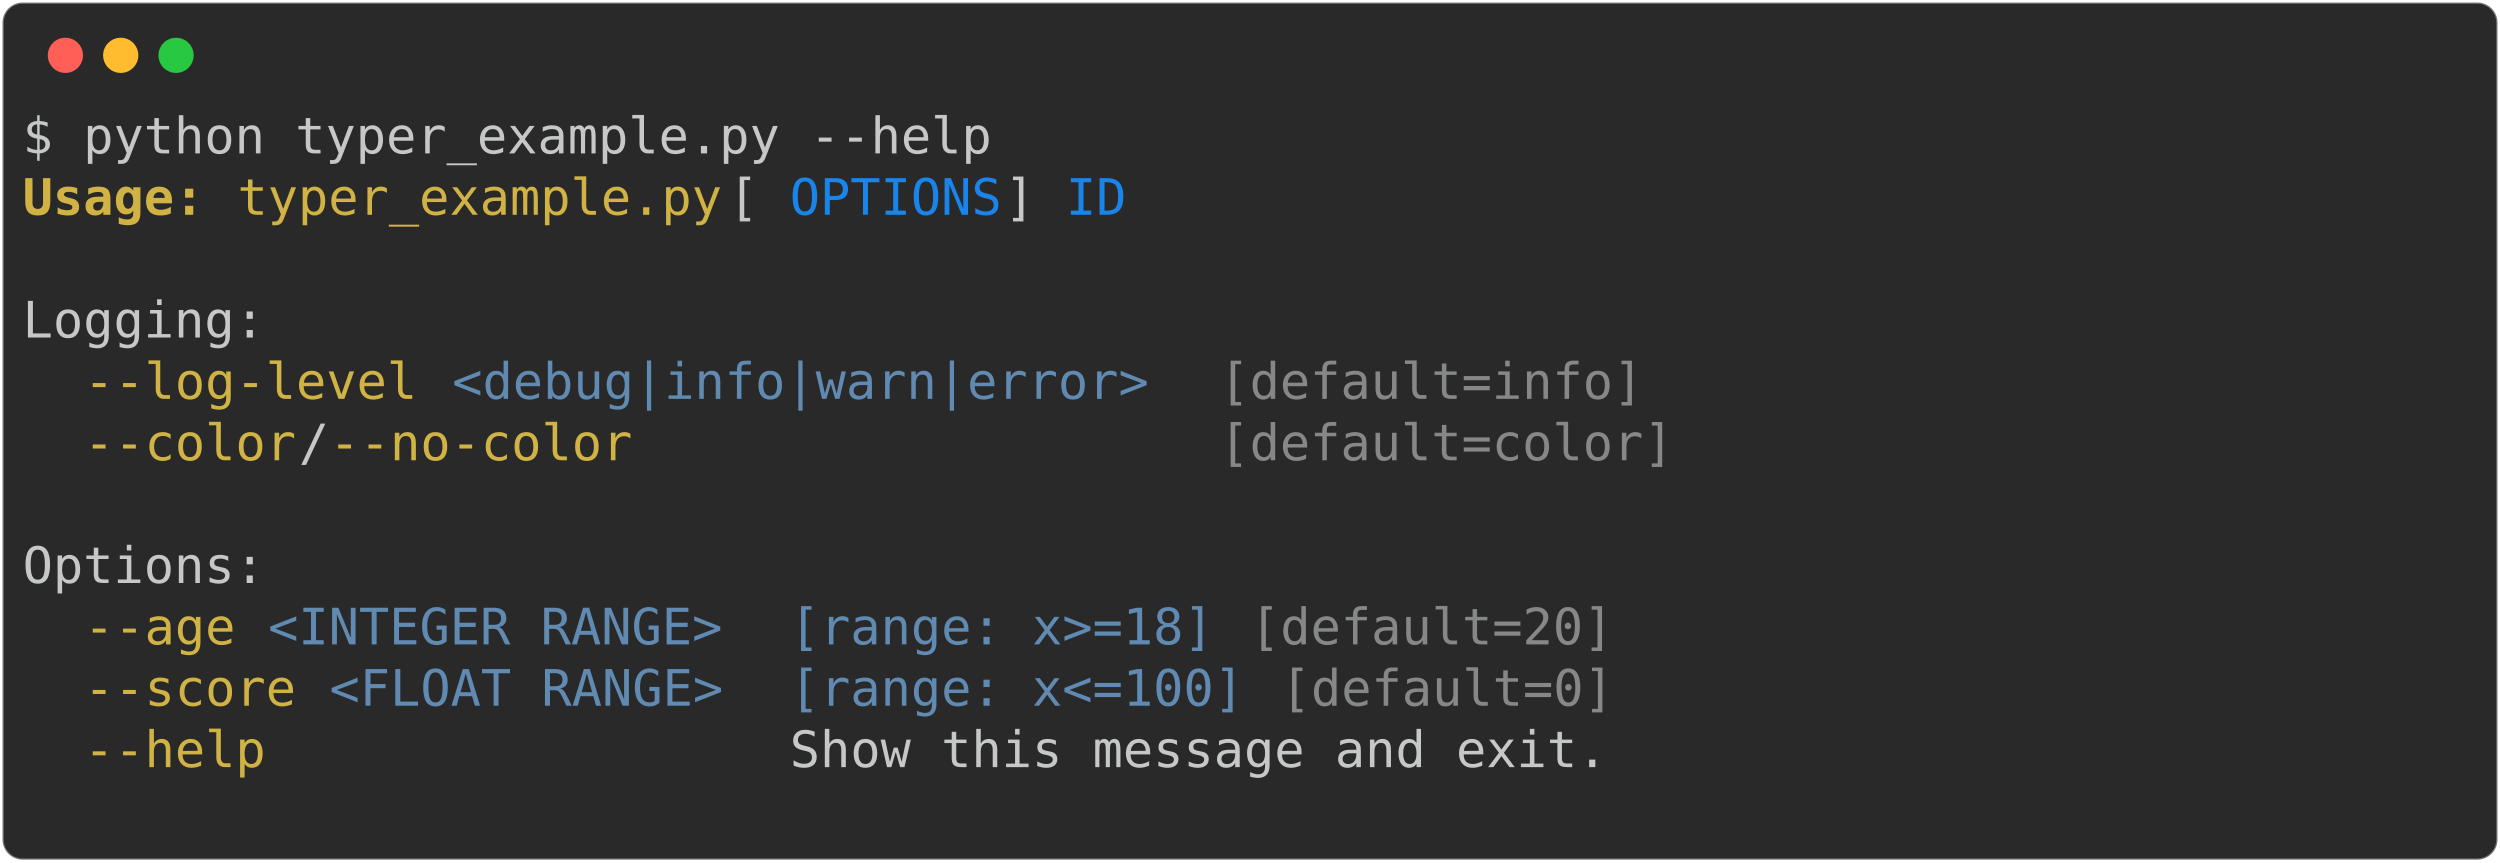
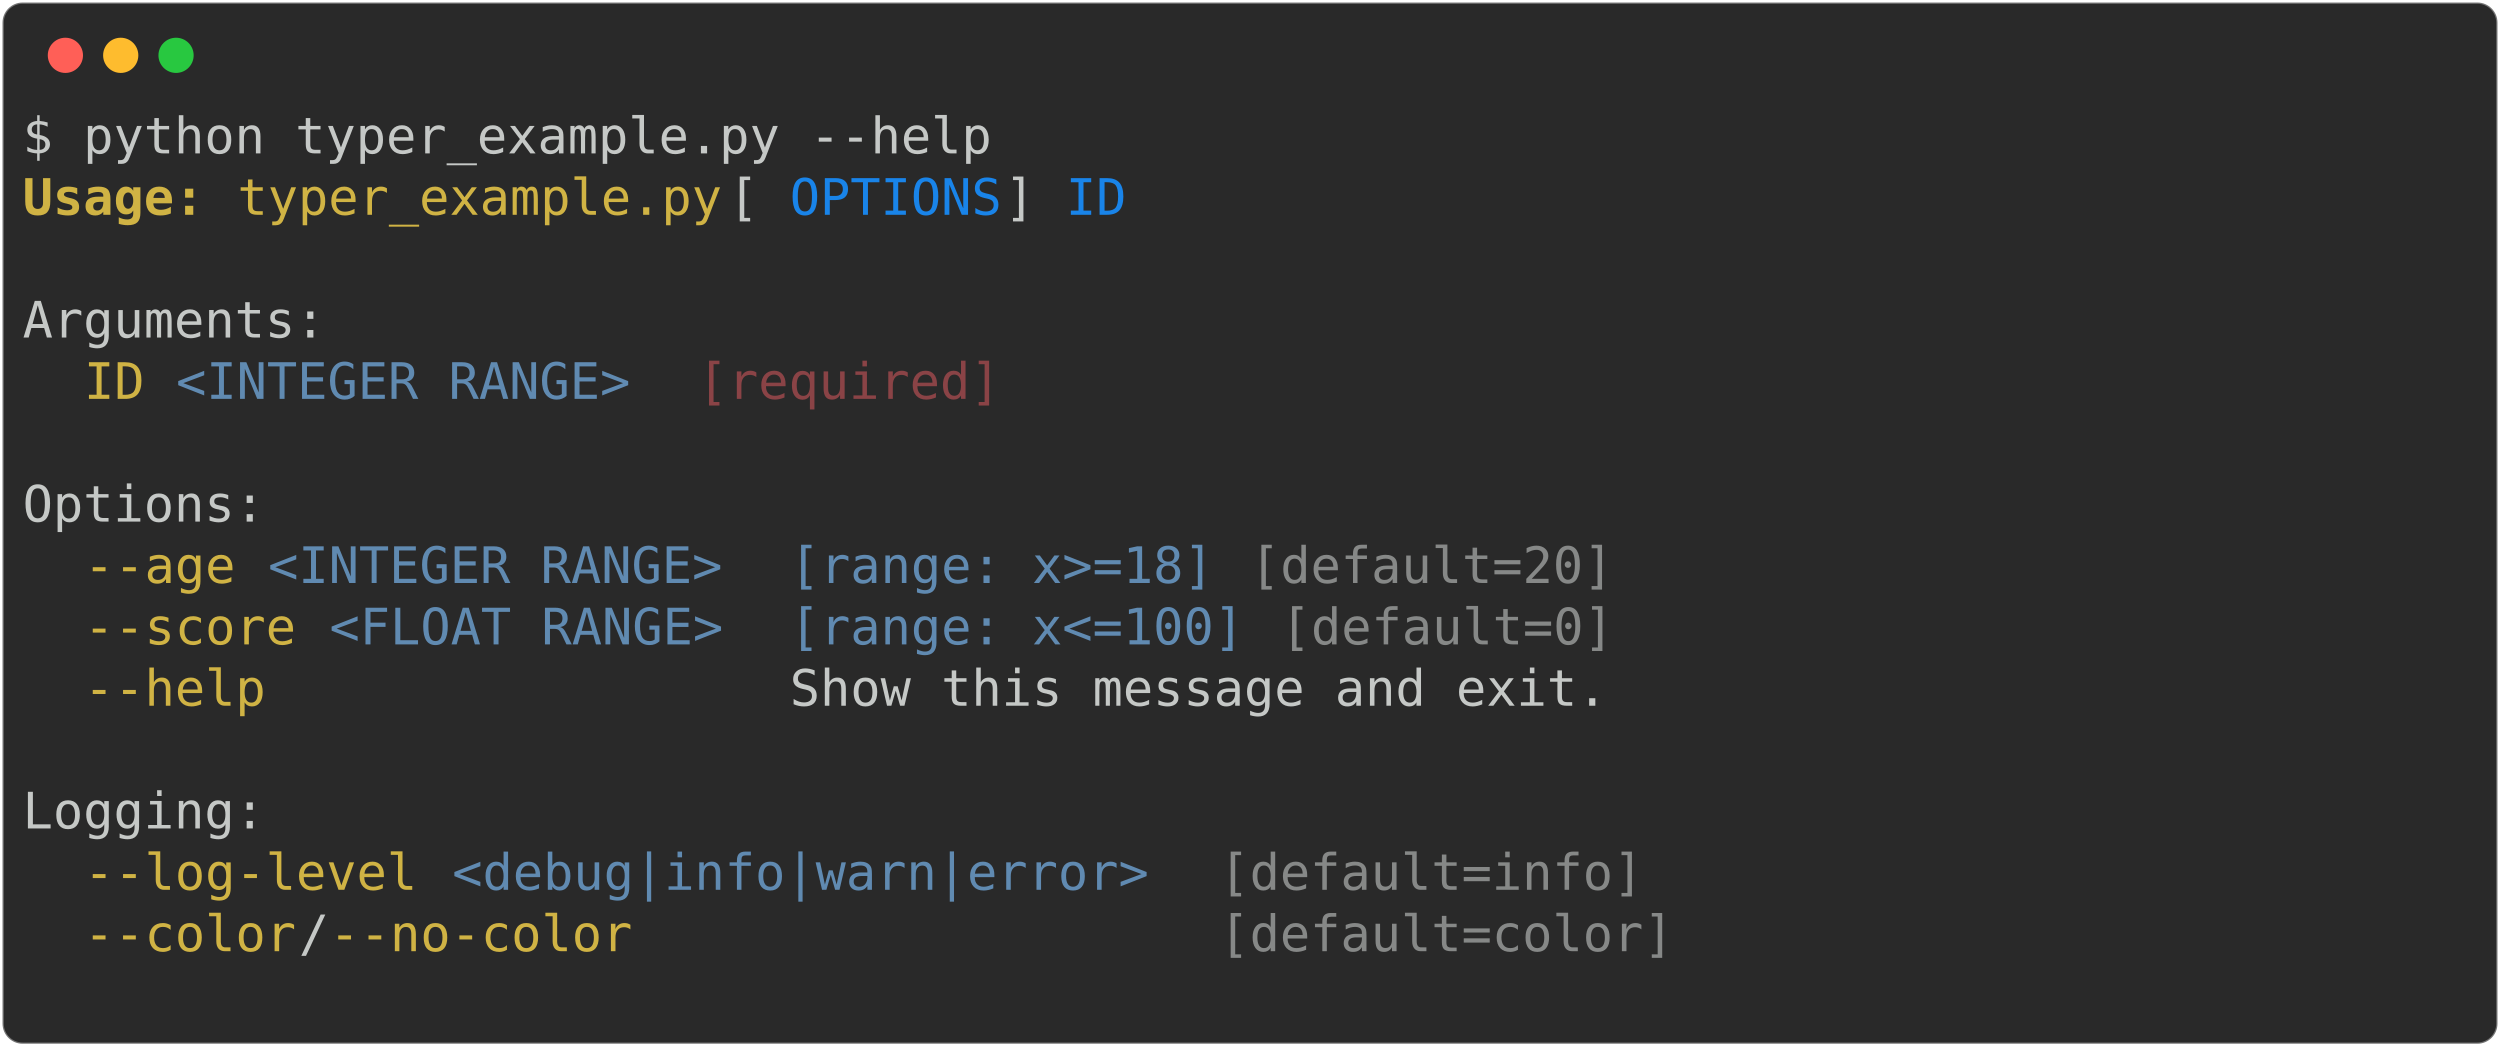
- <svg xmlns="http://www.w3.org/2000/svg" class="rich-terminal" viewBox="0 0 994 342.8">
+ <svg xmlns="http://www.w3.org/2000/svg" class="rich-terminal" viewBox="0 0 994 416.0">
  <style>

    @font-face {
        font-family: "Fira Code";
        src: local("FiraCode-Regular"),
                url("https://cdnjs.cloudflare.com/ajax/libs/firacode/6.2.0/woff2/FiraCode-Regular.woff2") format("woff2"),
                url("https://cdnjs.cloudflare.com/ajax/libs/firacode/6.2.0/woff/FiraCode-Regular.woff") format("woff");
        font-style: normal;
        font-weight: 400;
    }
    @font-face {
        font-family: "Fira Code";
        src: local("FiraCode-Bold"),
                url("https://cdnjs.cloudflare.com/ajax/libs/firacode/6.2.0/woff2/FiraCode-Bold.woff2") format("woff2"),
                url("https://cdnjs.cloudflare.com/ajax/libs/firacode/6.2.0/woff/FiraCode-Bold.woff") format("woff");
        font-style: bold;
        font-weight: 700;
    }

-     .terminal-4119747215-matrix {
+     .terminal-1422341762-matrix {
        font-family: Fira Code, monospace;
        font-size: 20px;
        line-height: 24.4px;
        font-variant-east-asian: full-width;
    }

-     .terminal-4119747215-title {
+     .terminal-1422341762-title {
        font-size: 18px;
        font-weight: bold;
        font-family: arial;
    }

-     .terminal-4119747215-r1 { fill: #c5c8c6 }
- .terminal-4119747215-r2 { fill: #d0b344;font-weight: bold }
- .terminal-4119747215-r3 { fill: #d0b344 }
- .terminal-4119747215-r4 { fill: #1984e9 }
- .terminal-4119747215-r5 { fill: #868887 }
- .terminal-4119747215-r6 { fill: #608ab1 }
+     .terminal-1422341762-r1 { fill: #c5c8c6 }
+ .terminal-1422341762-r2 { fill: #d0b344;font-weight: bold }
+ .terminal-1422341762-r3 { fill: #d0b344 }
+ .terminal-1422341762-r4 { fill: #1984e9 }
+ .terminal-1422341762-r5 { fill: #868887 }
+ .terminal-1422341762-r6 { fill: #608ab1 }
+ .terminal-1422341762-r7 { fill: #8a4346 }
    </style>
  <defs>
-     <clipPath id="terminal-4119747215-clip-terminal">
-       <rect x="0" y="0" width="975.0" height="291.8" />
+     <clipPath id="terminal-1422341762-clip-terminal">
+       <rect x="0" y="0" width="975.0" height="365.0" />
    </clipPath>
-     <clipPath id="terminal-4119747215-line-0">
+     <clipPath id="terminal-1422341762-line-0">
      <rect x="0" y="1.5" width="976" height="24.65" />
    </clipPath>
-     <clipPath id="terminal-4119747215-line-1">
+     <clipPath id="terminal-1422341762-line-1">
      <rect x="0" y="25.9" width="976" height="24.65" />
    </clipPath>
-     <clipPath id="terminal-4119747215-line-2">
+     <clipPath id="terminal-1422341762-line-2">
      <rect x="0" y="50.3" width="976" height="24.65" />
    </clipPath>
-     <clipPath id="terminal-4119747215-line-3">
+     <clipPath id="terminal-1422341762-line-3">
      <rect x="0" y="74.7" width="976" height="24.65" />
    </clipPath>
-     <clipPath id="terminal-4119747215-line-4">
+     <clipPath id="terminal-1422341762-line-4">
      <rect x="0" y="99.1" width="976" height="24.65" />
    </clipPath>
-     <clipPath id="terminal-4119747215-line-5">
+     <clipPath id="terminal-1422341762-line-5">
      <rect x="0" y="123.5" width="976" height="24.65" />
    </clipPath>
-     <clipPath id="terminal-4119747215-line-6">
+     <clipPath id="terminal-1422341762-line-6">
      <rect x="0" y="147.9" width="976" height="24.65" />
    </clipPath>
-     <clipPath id="terminal-4119747215-line-7">
+     <clipPath id="terminal-1422341762-line-7">
      <rect x="0" y="172.3" width="976" height="24.65" />
    </clipPath>
-     <clipPath id="terminal-4119747215-line-8">
+     <clipPath id="terminal-1422341762-line-8">
      <rect x="0" y="196.7" width="976" height="24.65" />
    </clipPath>
-     <clipPath id="terminal-4119747215-line-9">
+     <clipPath id="terminal-1422341762-line-9">
      <rect x="0" y="221.1" width="976" height="24.65" />
    </clipPath>
-     <clipPath id="terminal-4119747215-line-10">
+     <clipPath id="terminal-1422341762-line-10">
      <rect x="0" y="245.5" width="976" height="24.65" />
    </clipPath>
+     <clipPath id="terminal-1422341762-line-11">
+       <rect x="0" y="269.9" width="976" height="24.65" />
+     </clipPath>
+     <clipPath id="terminal-1422341762-line-12">
+       <rect x="0" y="294.3" width="976" height="24.65" />
+     </clipPath>
+     <clipPath id="terminal-1422341762-line-13">
+       <rect x="0" y="318.7" width="976" height="24.65" />
+     </clipPath>
  </defs>
-   <rect fill="#292929" stroke="rgba(255,255,255,0.35)" stroke-width="1" x="1" y="1" width="992" height="340.8" rx="8" />
+   <rect fill="#292929" stroke="rgba(255,255,255,0.35)" stroke-width="1" x="1" y="1" width="992" height="414" rx="8" />
  <g transform="translate(26,22)">
    <circle cx="0" cy="0" r="7" fill="#ff5f57" />
    <circle cx="22" cy="0" r="7" fill="#febc2e" />
    <circle cx="44" cy="0" r="7" fill="#28c840" />
  </g>
-   <g transform="translate(9, 41)" clip-path="url(#terminal-4119747215-clip-terminal)">
-     <g class="terminal-4119747215-matrix">
-       <text class="terminal-4119747215-r1" x="0" y="20" textLength="390.4" clip-path="url(#terminal-4119747215-line-0)">$ python typer_example.py --help</text>
-       <text class="terminal-4119747215-r1" x="976" y="20" textLength="12.2" clip-path="url(#terminal-4119747215-line-0)">
+   <g transform="translate(9, 41)" clip-path="url(#terminal-1422341762-clip-terminal)">
+     <g class="terminal-1422341762-matrix">
+       <text class="terminal-1422341762-r1" x="0" y="20" textLength="390.4" clip-path="url(#terminal-1422341762-line-0)">$ python typer_example.py --help</text>
+       <text class="terminal-1422341762-r1" x="976" y="20" textLength="12.2" clip-path="url(#terminal-1422341762-line-0)">
</text>
-       <text class="terminal-4119747215-r2" x="0" y="44.4" textLength="73.2" clip-path="url(#terminal-4119747215-line-1)">Usage:</text>
-       <text class="terminal-4119747215-r3" x="85.4" y="44.4" textLength="195.2" clip-path="url(#terminal-4119747215-line-1)">typer_example.py</text>
-       <text class="terminal-4119747215-r1" x="280.6" y="44.4" textLength="24.4" clip-path="url(#terminal-4119747215-line-1)"> [</text>
-       <text class="terminal-4119747215-r4" x="305" y="44.4" textLength="85.4" clip-path="url(#terminal-4119747215-line-1)">OPTIONS</text>
-       <text class="terminal-4119747215-r1" x="390.4" y="44.4" textLength="24.4" clip-path="url(#terminal-4119747215-line-1)">] </text>
-       <text class="terminal-4119747215-r4" x="414.8" y="44.4" textLength="24.4" clip-path="url(#terminal-4119747215-line-1)">ID</text>
-       <text class="terminal-4119747215-r1" x="976" y="44.4" textLength="12.2" clip-path="url(#terminal-4119747215-line-1)">
+       <text class="terminal-1422341762-r2" x="0" y="44.4" textLength="73.2" clip-path="url(#terminal-1422341762-line-1)">Usage:</text>
+       <text class="terminal-1422341762-r3" x="85.4" y="44.4" textLength="195.2" clip-path="url(#terminal-1422341762-line-1)">typer_example.py</text>
+       <text class="terminal-1422341762-r1" x="280.6" y="44.4" textLength="24.4" clip-path="url(#terminal-1422341762-line-1)"> [</text>
+       <text class="terminal-1422341762-r4" x="305" y="44.4" textLength="85.4" clip-path="url(#terminal-1422341762-line-1)">OPTIONS</text>
+       <text class="terminal-1422341762-r1" x="390.4" y="44.4" textLength="24.4" clip-path="url(#terminal-1422341762-line-1)">] </text>
+       <text class="terminal-1422341762-r4" x="414.8" y="44.4" textLength="24.4" clip-path="url(#terminal-1422341762-line-1)">ID</text>
+       <text class="terminal-1422341762-r1" x="976" y="44.4" textLength="12.2" clip-path="url(#terminal-1422341762-line-1)">
</text>
-       <text class="terminal-4119747215-r1" x="976" y="68.8" textLength="12.2" clip-path="url(#terminal-4119747215-line-2)">
+       <text class="terminal-1422341762-r1" x="976" y="68.8" textLength="12.2" clip-path="url(#terminal-1422341762-line-2)">
</text>
-       <text class="terminal-4119747215-r1" x="0" y="93.2" textLength="97.6" clip-path="url(#terminal-4119747215-line-3)">Logging:</text>
-       <text class="terminal-4119747215-r1" x="976" y="93.2" textLength="12.2" clip-path="url(#terminal-4119747215-line-3)">
+       <text class="terminal-1422341762-r1" x="0" y="93.2" textLength="122" clip-path="url(#terminal-1422341762-line-3)">Arguments:</text>
+       <text class="terminal-1422341762-r1" x="976" y="93.2" textLength="12.2" clip-path="url(#terminal-1422341762-line-3)">
</text>
-       <text class="terminal-4119747215-r3" x="24.4" y="117.6" textLength="134.2" clip-path="url(#terminal-4119747215-line-4)">--log-level</text>
-       <text class="terminal-4119747215-r6" x="170.8" y="117.6" textLength="280.6" clip-path="url(#terminal-4119747215-line-4)">&lt;debug|info|warn|error&gt;</text>
-       <text class="terminal-4119747215-r5" x="475.8" y="117.6" textLength="170.8" clip-path="url(#terminal-4119747215-line-4)">[default=info]</text>
-       <text class="terminal-4119747215-r1" x="976" y="117.6" textLength="12.2" clip-path="url(#terminal-4119747215-line-4)">
+       <text class="terminal-1422341762-r3" x="24.4" y="117.6" textLength="24.4" clip-path="url(#terminal-1422341762-line-4)">ID</text>
+       <text class="terminal-1422341762-r6" x="61" y="117.6" textLength="183" clip-path="url(#terminal-1422341762-line-4)">&lt;INTEGER RANGE&gt;</text>
+       <text class="terminal-1422341762-r7" x="268.4" y="117.6" textLength="122" clip-path="url(#terminal-1422341762-line-4)">[required]</text>
+       <text class="terminal-1422341762-r1" x="976" y="117.6" textLength="12.2" clip-path="url(#terminal-1422341762-line-4)">
</text>
-       <text class="terminal-4119747215-r3" x="24.4" y="142" textLength="85.4" clip-path="url(#terminal-4119747215-line-5)">--color</text>
-       <text class="terminal-4119747215-r1" x="109.8" y="142" textLength="12.2" clip-path="url(#terminal-4119747215-line-5)">/</text>
-       <text class="terminal-4119747215-r3" x="122" y="142" textLength="122" clip-path="url(#terminal-4119747215-line-5)">--no-color</text>
-       <text class="terminal-4119747215-r5" x="475.8" y="142" textLength="183" clip-path="url(#terminal-4119747215-line-5)">[default=color]</text>
-       <text class="terminal-4119747215-r1" x="976" y="142" textLength="12.2" clip-path="url(#terminal-4119747215-line-5)">
+       <text class="terminal-1422341762-r1" x="976" y="142" textLength="12.2" clip-path="url(#terminal-1422341762-line-5)">
</text>
-       <text class="terminal-4119747215-r1" x="976" y="166.4" textLength="12.2" clip-path="url(#terminal-4119747215-line-6)">
+       <text class="terminal-1422341762-r1" x="0" y="166.4" textLength="97.6" clip-path="url(#terminal-1422341762-line-6)">Options:</text>
+       <text class="terminal-1422341762-r1" x="976" y="166.4" textLength="12.2" clip-path="url(#terminal-1422341762-line-6)">
</text>
-       <text class="terminal-4119747215-r1" x="0" y="190.8" textLength="97.6" clip-path="url(#terminal-4119747215-line-7)">Options:</text>
-       <text class="terminal-4119747215-r1" x="976" y="190.8" textLength="12.2" clip-path="url(#terminal-4119747215-line-7)">
+       <text class="terminal-1422341762-r3" x="24.4" y="190.8" textLength="61" clip-path="url(#terminal-1422341762-line-7)">--age</text>
+       <text class="terminal-1422341762-r6" x="97.6" y="190.8" textLength="183" clip-path="url(#terminal-1422341762-line-7)">&lt;INTEGER RANGE&gt;</text>
+       <text class="terminal-1422341762-r6" x="305" y="190.8" textLength="170.8" clip-path="url(#terminal-1422341762-line-7)">[range: x&gt;=18]</text>
+       <text class="terminal-1422341762-r5" x="488" y="190.8" textLength="146.4" clip-path="url(#terminal-1422341762-line-7)">[default=20]</text>
+       <text class="terminal-1422341762-r1" x="976" y="190.8" textLength="12.2" clip-path="url(#terminal-1422341762-line-7)">
</text>
-       <text class="terminal-4119747215-r3" x="24.4" y="215.2" textLength="61" clip-path="url(#terminal-4119747215-line-8)">--age</text>
-       <text class="terminal-4119747215-r6" x="97.6" y="215.2" textLength="183" clip-path="url(#terminal-4119747215-line-8)">&lt;INTEGER RANGE&gt;</text>
-       <text class="terminal-4119747215-r6" x="305" y="215.2" textLength="170.8" clip-path="url(#terminal-4119747215-line-8)">[range: x&gt;=18]</text>
-       <text class="terminal-4119747215-r5" x="488" y="215.2" textLength="146.4" clip-path="url(#terminal-4119747215-line-8)">[default=20]</text>
-       <text class="terminal-4119747215-r1" x="976" y="215.2" textLength="12.2" clip-path="url(#terminal-4119747215-line-8)">
+       <text class="terminal-1422341762-r3" x="24.4" y="215.2" textLength="85.4" clip-path="url(#terminal-1422341762-line-8)">--score</text>
+       <text class="terminal-1422341762-r6" x="122" y="215.2" textLength="158.6" clip-path="url(#terminal-1422341762-line-8)">&lt;FLOAT RANGE&gt;</text>
+       <text class="terminal-1422341762-r6" x="305" y="215.2" textLength="183" clip-path="url(#terminal-1422341762-line-8)">[range: x&lt;=100]</text>
+       <text class="terminal-1422341762-r5" x="500.2" y="215.2" textLength="134.2" clip-path="url(#terminal-1422341762-line-8)">[default=0]</text>
+       <text class="terminal-1422341762-r1" x="976" y="215.2" textLength="12.2" clip-path="url(#terminal-1422341762-line-8)">
</text>
-       <text class="terminal-4119747215-r3" x="24.4" y="239.6" textLength="85.4" clip-path="url(#terminal-4119747215-line-9)">--score</text>
-       <text class="terminal-4119747215-r6" x="122" y="239.6" textLength="158.6" clip-path="url(#terminal-4119747215-line-9)">&lt;FLOAT RANGE&gt;</text>
-       <text class="terminal-4119747215-r6" x="305" y="239.6" textLength="183" clip-path="url(#terminal-4119747215-line-9)">[range: x&lt;=100]</text>
-       <text class="terminal-4119747215-r5" x="500.2" y="239.6" textLength="134.2" clip-path="url(#terminal-4119747215-line-9)">[default=0]</text>
-       <text class="terminal-4119747215-r1" x="976" y="239.6" textLength="12.2" clip-path="url(#terminal-4119747215-line-9)">
+       <text class="terminal-1422341762-r3" x="24.4" y="239.6" textLength="256.2" clip-path="url(#terminal-1422341762-line-9)">--help               </text>
+       <text class="terminal-1422341762-r1" x="305" y="239.6" textLength="329.4" clip-path="url(#terminal-1422341762-line-9)">Show this message and exit.</text>
+       <text class="terminal-1422341762-r1" x="976" y="239.6" textLength="12.2" clip-path="url(#terminal-1422341762-line-9)">
</text>
-       <text class="terminal-4119747215-r3" x="24.4" y="264" textLength="256.2" clip-path="url(#terminal-4119747215-line-10)">--help               </text>
-       <text class="terminal-4119747215-r1" x="305" y="264" textLength="329.4" clip-path="url(#terminal-4119747215-line-10)">Show this message and exit.</text>
-       <text class="terminal-4119747215-r1" x="976" y="264" textLength="12.2" clip-path="url(#terminal-4119747215-line-10)">
+       <text class="terminal-1422341762-r1" x="976" y="264" textLength="12.2" clip-path="url(#terminal-1422341762-line-10)">
</text>
-       <text class="terminal-4119747215-r1" x="976" y="288.4" textLength="12.2" clip-path="url(#terminal-4119747215-line-11)">
+       <text class="terminal-1422341762-r1" x="0" y="288.4" textLength="97.6" clip-path="url(#terminal-1422341762-line-11)">Logging:</text>
+       <text class="terminal-1422341762-r1" x="976" y="288.4" textLength="12.2" clip-path="url(#terminal-1422341762-line-11)">
+ </text>
+       <text class="terminal-1422341762-r3" x="24.4" y="312.8" textLength="134.2" clip-path="url(#terminal-1422341762-line-12)">--log-level</text>
+       <text class="terminal-1422341762-r6" x="170.8" y="312.8" textLength="280.6" clip-path="url(#terminal-1422341762-line-12)">&lt;debug|info|warn|error&gt;</text>
+       <text class="terminal-1422341762-r5" x="475.8" y="312.8" textLength="170.8" clip-path="url(#terminal-1422341762-line-12)">[default=info]</text>
+       <text class="terminal-1422341762-r1" x="976" y="312.8" textLength="12.2" clip-path="url(#terminal-1422341762-line-12)">
+ </text>
+       <text class="terminal-1422341762-r3" x="24.4" y="337.2" textLength="85.4" clip-path="url(#terminal-1422341762-line-13)">--color</text>
+       <text class="terminal-1422341762-r1" x="109.8" y="337.2" textLength="12.2" clip-path="url(#terminal-1422341762-line-13)">/</text>
+       <text class="terminal-1422341762-r3" x="122" y="337.2" textLength="122" clip-path="url(#terminal-1422341762-line-13)">--no-color</text>
+       <text class="terminal-1422341762-r5" x="475.8" y="337.2" textLength="183" clip-path="url(#terminal-1422341762-line-13)">[default=color]</text>
+       <text class="terminal-1422341762-r1" x="976" y="337.2" textLength="12.2" clip-path="url(#terminal-1422341762-line-13)">
+ </text>
+       <text class="terminal-1422341762-r1" x="976" y="361.6" textLength="12.2" clip-path="url(#terminal-1422341762-line-14)">
</text>
    </g>
  </g>
</svg>
